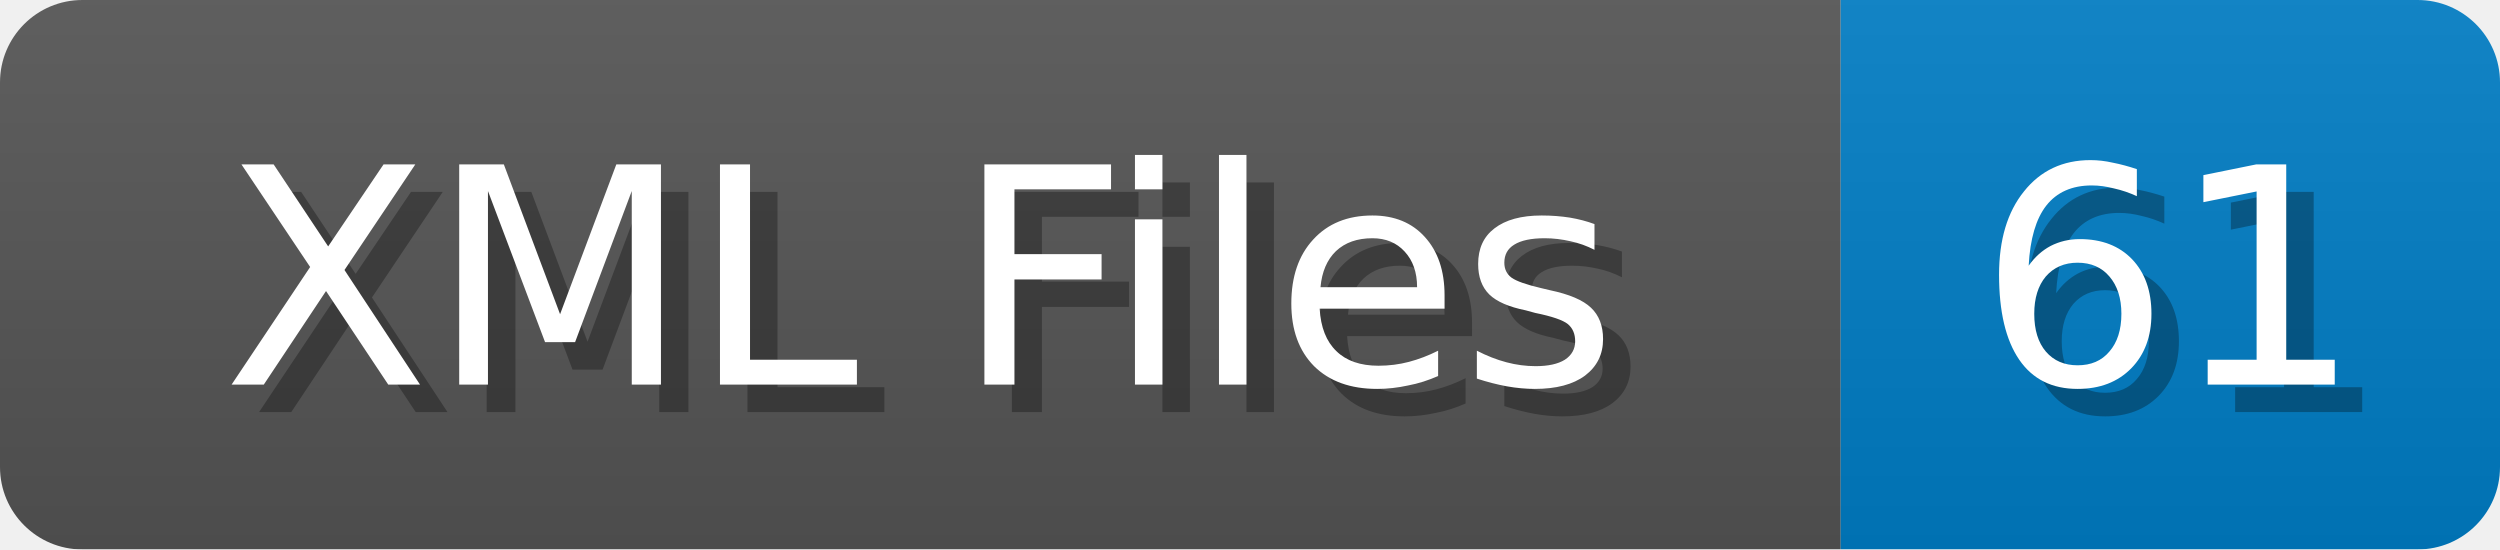
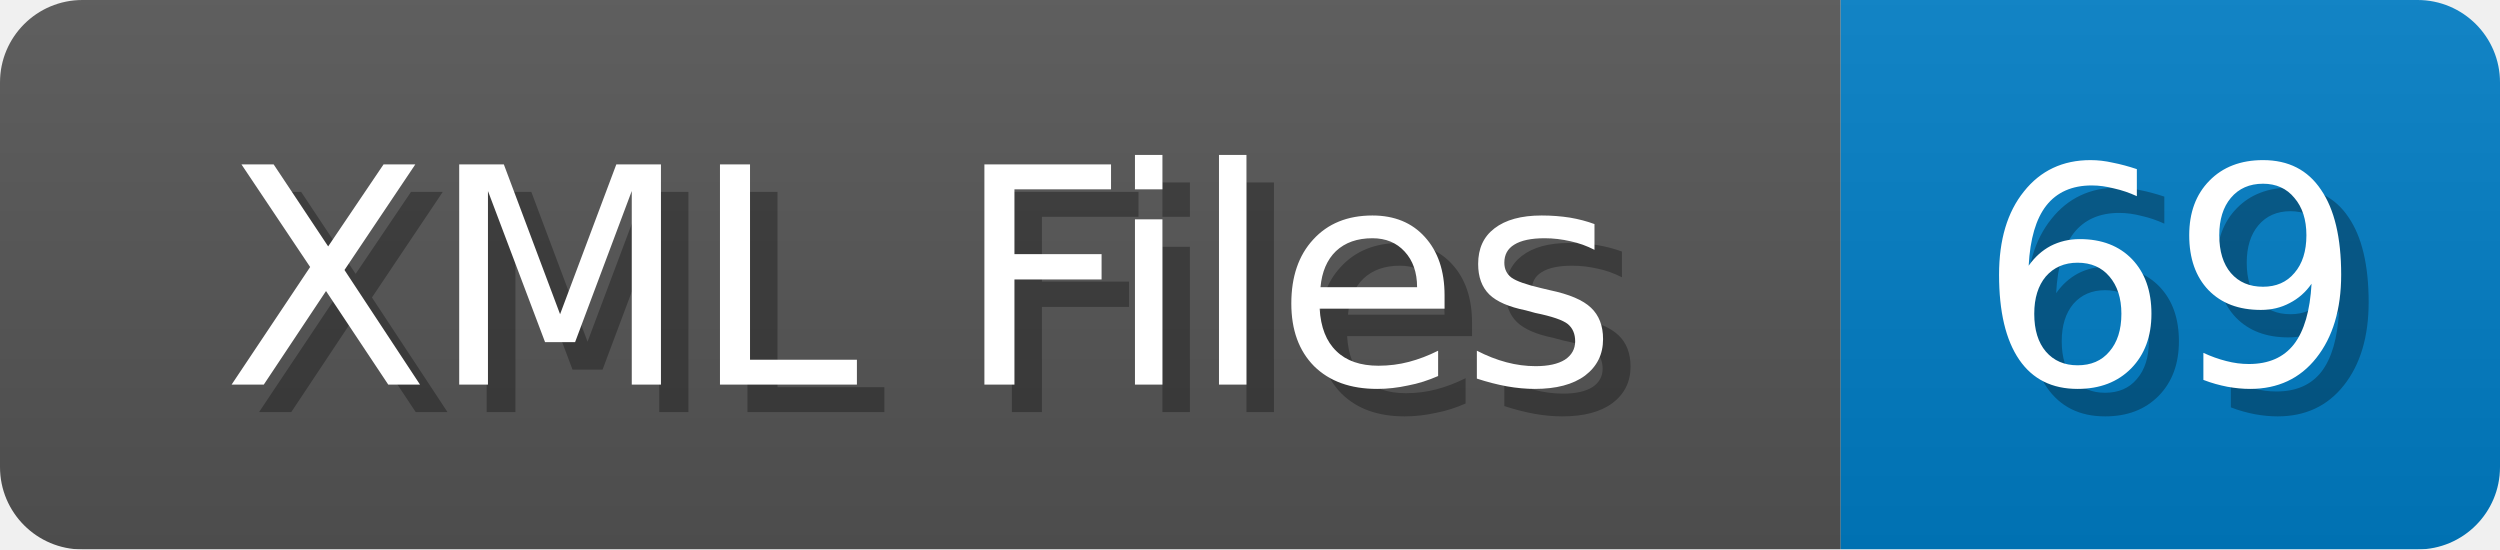
<svg xmlns="http://www.w3.org/2000/svg" width="91" height="20">
  <linearGradient id="b" x2="0" y2="100%">
    <stop offset="0" stop-color="#bbb" stop-opacity=".1" />
    <stop offset="1" stop-opacity=".1" />
  </linearGradient>
  <mask id="anybadge_1">
    <rect width="91" height="20" rx="3" fill="#fff" />
  </mask>
  <g mask="url(#anybadge_1)">
    <path fill="#555" d="M0 0h67v20H0z" />
    <path fill="#007ec6" d="M67 0h24v20H67z" />
    <path fill="url(#b)" d="M0 0h91v20H0z" />
  </g>
  <g fill="#fff" text-anchor="middle" font-family="DejaVu Sans,Verdana,Geneva,sans-serif" font-size="11">
    <text x="34.5" y="15" fill="#010101" fill-opacity=".3">XML Files</text>
    <text x="33.5" y="14">XML Files</text>
  </g>
  <g fill="#fff" text-anchor="middle" font-family="DejaVu Sans,Verdana,Geneva,sans-serif" font-size="11">
-     <text x="80.0" y="15" fill="#010101" fill-opacity=".3">61</text>
-     <text x="79.0" y="14">61</text>
+     <text x="80.0" y="15" fill="#010101" fill-opacity=".3">69</text>
+     <text x="79.0" y="14">69</text>
  </g>
</svg>
